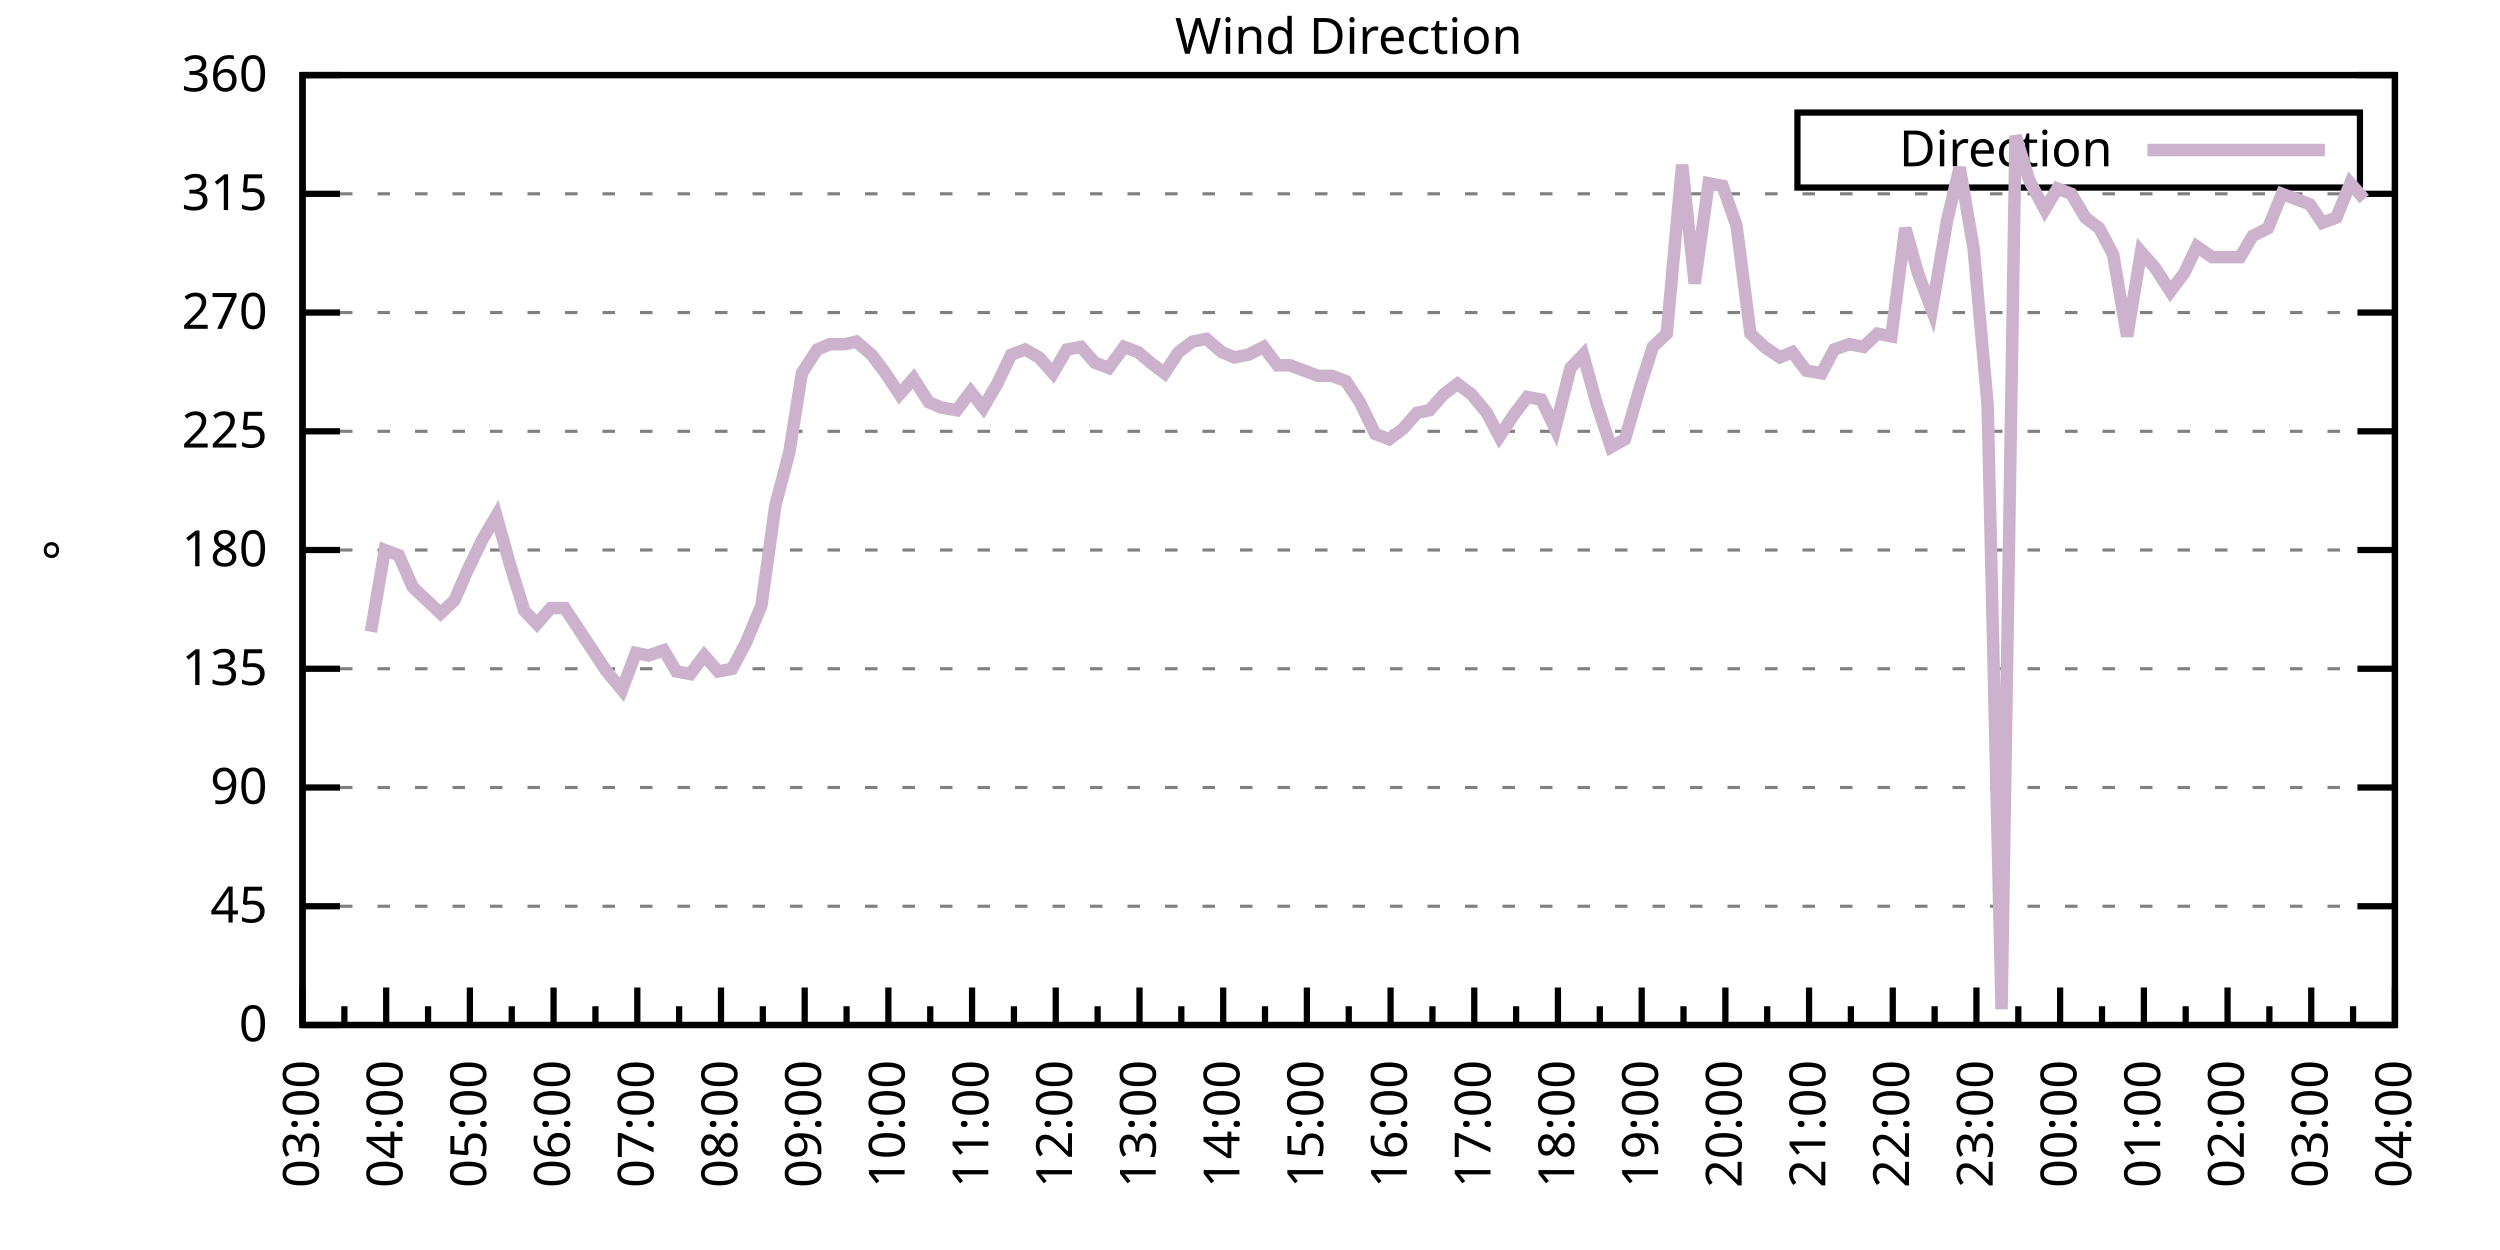
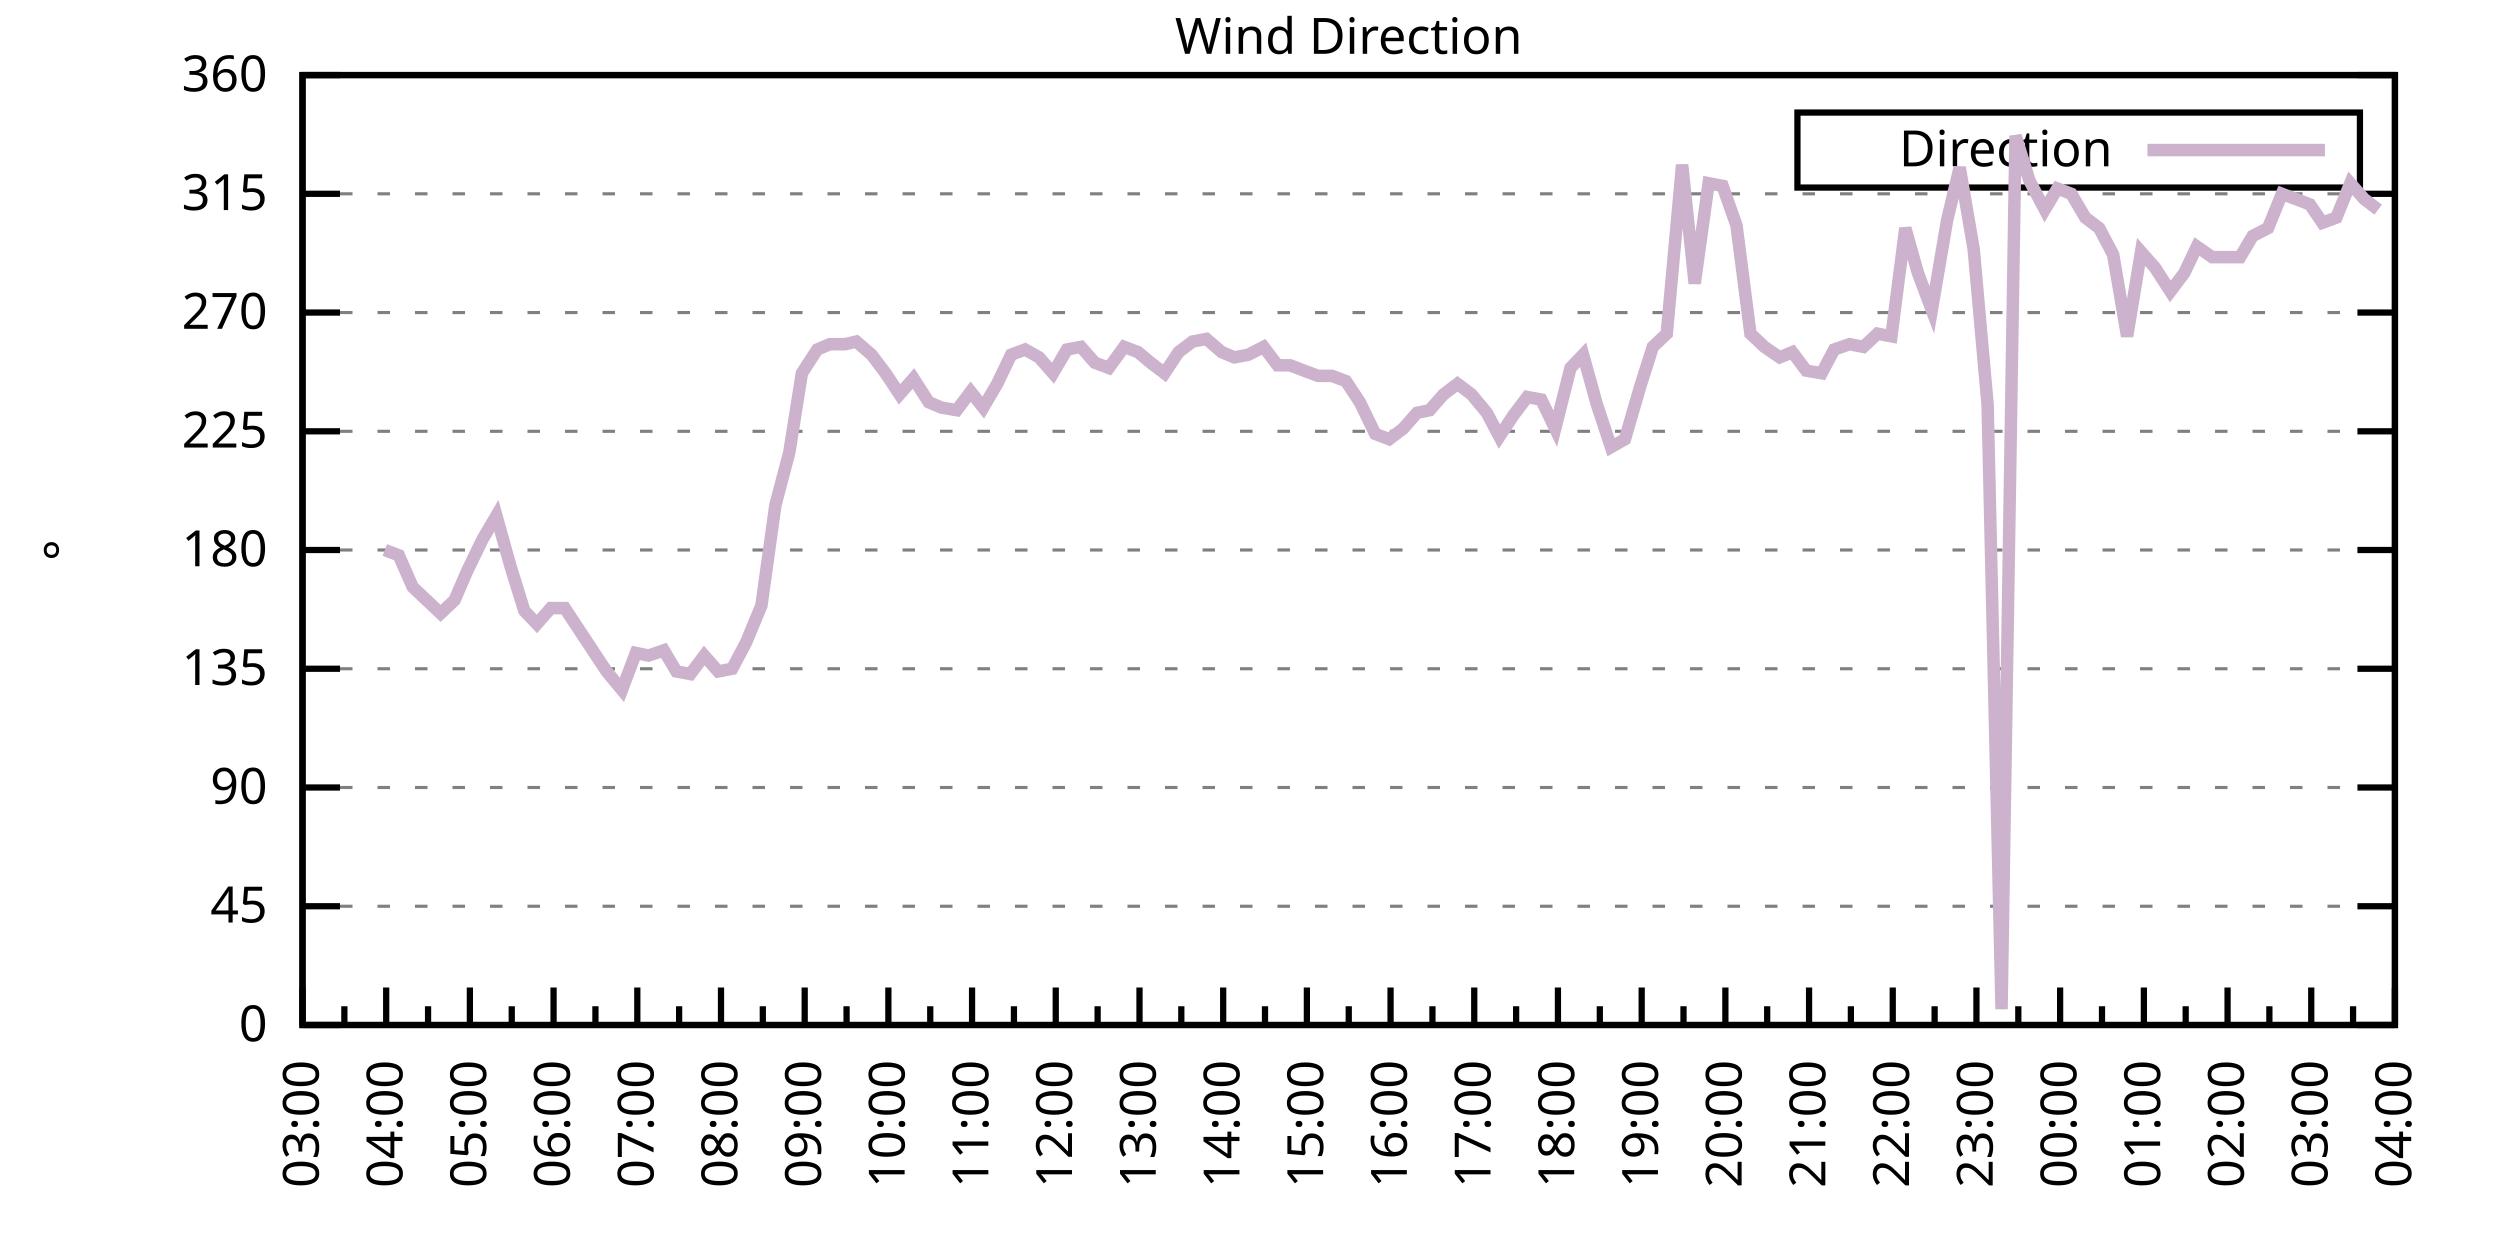
<svg xmlns="http://www.w3.org/2000/svg" xmlns:xlink="http://www.w3.org/1999/xlink" width="400" height="200" viewBox="0 0 400 200">
  <g id="gnuplot_canvas">
    <rect x="0" y="0" width="400" height="200" fill="none" />
    <defs>
      <circle id="gpDot" r="0.5" stroke-width="0.5" stroke="currentColor" />
      <path id="gpPt0" stroke-width="0.333" stroke="currentColor" d="M-1,0 h2 M0,-1 v2" />
      <path id="gpPt1" stroke-width="0.333" stroke="currentColor" d="M-1,-1 L1,1 M1,-1 L-1,1" />
      <path id="gpPt2" stroke-width="0.333" stroke="currentColor" d="M-1,0 L1,0 M0,-1 L0,1 M-1,-1 L1,1 M-1,1 L1,-1" />
      <rect id="gpPt3" stroke-width="0.333" stroke="currentColor" x="-1" y="-1" width="2" height="2" />
      <rect id="gpPt4" stroke-width="0.333" stroke="currentColor" fill="currentColor" x="-1" y="-1" width="2" height="2" />
      <circle id="gpPt5" stroke-width="0.333" stroke="currentColor" cx="0" cy="0" r="1" />
      <use xlink:href="#gpPt5" id="gpPt6" fill="currentColor" stroke="none" />
      <path id="gpPt7" stroke-width="0.333" stroke="currentColor" d="M0,-1.33 L-1.33,0.67 L1.33,0.67 z" />
      <use xlink:href="#gpPt7" id="gpPt8" fill="currentColor" stroke="none" />
      <use xlink:href="#gpPt7" id="gpPt9" stroke="currentColor" transform="rotate(180)" />
      <use xlink:href="#gpPt9" id="gpPt10" fill="currentColor" stroke="none" />
      <use xlink:href="#gpPt3" id="gpPt11" stroke="currentColor" transform="rotate(45)" />
      <use xlink:href="#gpPt11" id="gpPt12" fill="currentColor" stroke="none" />
      <path id="gpPt13" stroke-width="0.333" stroke="currentColor" d="M0,1.330 L1.265,0.411 L0.782,-1.067 L-0.782,-1.076 L-1.265,0.411 z" />
      <use xlink:href="#gpPt13" id="gpPt14" fill="currentColor" stroke="none" />
      <filter id="textbox" filterUnits="objectBoundingBox" x="0" y="0" height="1" width="1">
        <feFlood flood-color="white" flood-opacity="1" result="bgnd" />
        <feComposite in="SourceGraphic" in2="bgnd" operator="atop" />
      </filter>
      <filter id="greybox" filterUnits="objectBoundingBox" x="0" y="0" height="1" width="1">
        <feFlood flood-color="lightgrey" flood-opacity="1" result="grey" />
        <feComposite in="SourceGraphic" in2="grey" operator="atop" />
      </filter>
    </defs>
    <g fill="none" color="white" stroke="currentColor" stroke-width="1.00" stroke-linecap="butt" stroke-linejoin="miter">
</g>
    <g fill="none" color="black" stroke="currentColor" stroke-width="1.00" stroke-linecap="butt" stroke-linejoin="miter">
      <g stroke="none" shape-rendering="crispEdges">
        <polygon fill="rgb(255, 255, 255)" points="48.40,164.00 383.18,164.00 383.18,12.02 48.40,12.02 " />
      </g>
    </g>
    <g fill="none" color="black" stroke="currentColor" stroke-width="1.00" stroke-linecap="butt" stroke-linejoin="miter">
</g>
    <g fill="none" color="black" stroke="black" stroke-width="0.50" stroke-linecap="butt" stroke-linejoin="miter">
</g>
    <g fill="none" color="gray" stroke="currentColor" stroke-width="0.50" stroke-linecap="butt" stroke-linejoin="miter">
      <path stroke="gray" stroke-dasharray="2,4" class="gridline" d="M48.40,164.00 L383.19,164.00  " />
    </g>
    <g fill="none" color="gray" stroke="gray" stroke-width="1.00" stroke-linecap="butt" stroke-linejoin="miter">
</g>
    <g fill="none" color="black" stroke="currentColor" stroke-width="1.00" stroke-linecap="butt" stroke-linejoin="miter">
      <path stroke="black" d="M48.40,164.00 L54.40,164.00 M383.19,164.00 L377.19,164.00  " />
      <g transform="translate(42.80,166.60)" stroke="none" fill="black" font-family="Sans" font-size="8.00" text-anchor="end">
        <text>
          <tspan font-family="Sans"> 0</tspan>
        </text>
      </g>
    </g>
    <g fill="none" color="black" stroke="currentColor" stroke-width="1.00" stroke-linecap="butt" stroke-linejoin="miter">
</g>
    <g fill="none" color="black" stroke="black" stroke-width="0.50" stroke-linecap="butt" stroke-linejoin="miter">
</g>
    <g fill="none" color="gray" stroke="currentColor" stroke-width="0.50" stroke-linecap="butt" stroke-linejoin="miter">
      <path stroke="gray" stroke-dasharray="2,4" class="gridline" d="M48.40,145.00 L383.19,145.00  " />
    </g>
    <g fill="none" color="gray" stroke="gray" stroke-width="1.00" stroke-linecap="butt" stroke-linejoin="miter">
</g>
    <g fill="none" color="black" stroke="currentColor" stroke-width="1.00" stroke-linecap="butt" stroke-linejoin="miter">
      <path stroke="black" d="M48.40,145.00 L54.40,145.00 M383.19,145.00 L377.19,145.00  " />
      <g transform="translate(42.80,147.60)" stroke="none" fill="black" font-family="Sans" font-size="8.00" text-anchor="end">
        <text>
          <tspan font-family="Sans"> 45</tspan>
        </text>
      </g>
    </g>
    <g fill="none" color="black" stroke="currentColor" stroke-width="1.00" stroke-linecap="butt" stroke-linejoin="miter">
</g>
    <g fill="none" color="black" stroke="black" stroke-width="0.50" stroke-linecap="butt" stroke-linejoin="miter">
</g>
    <g fill="none" color="gray" stroke="currentColor" stroke-width="0.50" stroke-linecap="butt" stroke-linejoin="miter">
      <path stroke="gray" stroke-dasharray="2,4" class="gridline" d="M48.40,126.00 L383.19,126.00  " />
    </g>
    <g fill="none" color="gray" stroke="gray" stroke-width="1.00" stroke-linecap="butt" stroke-linejoin="miter">
</g>
    <g fill="none" color="black" stroke="currentColor" stroke-width="1.00" stroke-linecap="butt" stroke-linejoin="miter">
      <path stroke="black" d="M48.40,126.00 L54.40,126.00 M383.19,126.00 L377.19,126.00  " />
      <g transform="translate(42.80,128.60)" stroke="none" fill="black" font-family="Sans" font-size="8.00" text-anchor="end">
        <text>
          <tspan font-family="Sans"> 90</tspan>
        </text>
      </g>
    </g>
    <g fill="none" color="black" stroke="currentColor" stroke-width="1.00" stroke-linecap="butt" stroke-linejoin="miter">
</g>
    <g fill="none" color="black" stroke="black" stroke-width="0.50" stroke-linecap="butt" stroke-linejoin="miter">
</g>
    <g fill="none" color="gray" stroke="currentColor" stroke-width="0.50" stroke-linecap="butt" stroke-linejoin="miter">
      <path stroke="gray" stroke-dasharray="2,4" class="gridline" d="M48.40,107.00 L383.19,107.00  " />
    </g>
    <g fill="none" color="gray" stroke="gray" stroke-width="1.00" stroke-linecap="butt" stroke-linejoin="miter">
</g>
    <g fill="none" color="black" stroke="currentColor" stroke-width="1.00" stroke-linecap="butt" stroke-linejoin="miter">
      <path stroke="black" d="M48.40,107.00 L54.40,107.00 M383.19,107.00 L377.19,107.00  " />
      <g transform="translate(42.80,109.60)" stroke="none" fill="black" font-family="Sans" font-size="8.00" text-anchor="end">
        <text>
          <tspan font-family="Sans"> 135</tspan>
        </text>
      </g>
    </g>
    <g fill="none" color="black" stroke="currentColor" stroke-width="1.00" stroke-linecap="butt" stroke-linejoin="miter">
</g>
    <g fill="none" color="black" stroke="black" stroke-width="0.50" stroke-linecap="butt" stroke-linejoin="miter">
</g>
    <g fill="none" color="gray" stroke="currentColor" stroke-width="0.50" stroke-linecap="butt" stroke-linejoin="miter">
      <path stroke="gray" stroke-dasharray="2,4" class="gridline" d="M48.40,88.00 L383.19,88.00  " />
    </g>
    <g fill="none" color="gray" stroke="gray" stroke-width="1.00" stroke-linecap="butt" stroke-linejoin="miter">
</g>
    <g fill="none" color="black" stroke="currentColor" stroke-width="1.00" stroke-linecap="butt" stroke-linejoin="miter">
      <path stroke="black" d="M48.40,88.00 L54.40,88.00 M383.19,88.00 L377.19,88.00  " />
      <g transform="translate(42.80,90.60)" stroke="none" fill="black" font-family="Sans" font-size="8.00" text-anchor="end">
        <text>
          <tspan font-family="Sans"> 180</tspan>
        </text>
      </g>
    </g>
    <g fill="none" color="black" stroke="currentColor" stroke-width="1.00" stroke-linecap="butt" stroke-linejoin="miter">
</g>
    <g fill="none" color="black" stroke="black" stroke-width="0.50" stroke-linecap="butt" stroke-linejoin="miter">
</g>
    <g fill="none" color="gray" stroke="currentColor" stroke-width="0.50" stroke-linecap="butt" stroke-linejoin="miter">
      <path stroke="gray" stroke-dasharray="2,4" class="gridline" d="M48.40,69.01 L383.19,69.01  " />
    </g>
    <g fill="none" color="gray" stroke="gray" stroke-width="1.00" stroke-linecap="butt" stroke-linejoin="miter">
</g>
    <g fill="none" color="black" stroke="currentColor" stroke-width="1.00" stroke-linecap="butt" stroke-linejoin="miter">
      <path stroke="black" d="M48.40,69.01 L54.40,69.01 M383.19,69.01 L377.19,69.01  " />
      <g transform="translate(42.80,71.61)" stroke="none" fill="black" font-family="Sans" font-size="8.00" text-anchor="end">
        <text>
          <tspan font-family="Sans"> 225</tspan>
        </text>
      </g>
    </g>
    <g fill="none" color="black" stroke="currentColor" stroke-width="1.00" stroke-linecap="butt" stroke-linejoin="miter">
</g>
    <g fill="none" color="black" stroke="black" stroke-width="0.50" stroke-linecap="butt" stroke-linejoin="miter">
</g>
    <g fill="none" color="gray" stroke="currentColor" stroke-width="0.50" stroke-linecap="butt" stroke-linejoin="miter">
      <path stroke="gray" stroke-dasharray="2,4" class="gridline" d="M48.40,50.01 L383.19,50.01  " />
    </g>
    <g fill="none" color="gray" stroke="gray" stroke-width="1.00" stroke-linecap="butt" stroke-linejoin="miter">
</g>
    <g fill="none" color="black" stroke="currentColor" stroke-width="1.00" stroke-linecap="butt" stroke-linejoin="miter">
      <path stroke="black" d="M48.40,50.01 L54.40,50.01 M383.19,50.01 L377.19,50.01  " />
      <g transform="translate(42.80,52.61)" stroke="none" fill="black" font-family="Sans" font-size="8.00" text-anchor="end">
        <text>
          <tspan font-family="Sans"> 270</tspan>
        </text>
      </g>
    </g>
    <g fill="none" color="black" stroke="currentColor" stroke-width="1.00" stroke-linecap="butt" stroke-linejoin="miter">
</g>
    <g fill="none" color="black" stroke="black" stroke-width="0.50" stroke-linecap="butt" stroke-linejoin="miter">
</g>
    <g fill="none" color="gray" stroke="currentColor" stroke-width="0.50" stroke-linecap="butt" stroke-linejoin="miter">
      <path stroke="gray" stroke-dasharray="2,4" class="gridline" d="M48.40,31.01 L383.19,31.01  " />
    </g>
    <g fill="none" color="gray" stroke="gray" stroke-width="1.00" stroke-linecap="butt" stroke-linejoin="miter">
</g>
    <g fill="none" color="black" stroke="currentColor" stroke-width="1.00" stroke-linecap="butt" stroke-linejoin="miter">
      <path stroke="black" d="M48.40,31.01 L54.40,31.01 M383.19,31.01 L377.19,31.01  " />
      <g transform="translate(42.80,33.61)" stroke="none" fill="black" font-family="Sans" font-size="8.00" text-anchor="end">
        <text>
          <tspan font-family="Sans"> 315</tspan>
        </text>
      </g>
    </g>
    <g fill="none" color="black" stroke="currentColor" stroke-width="1.00" stroke-linecap="butt" stroke-linejoin="miter">
</g>
    <g fill="none" color="black" stroke="black" stroke-width="0.50" stroke-linecap="butt" stroke-linejoin="miter">
</g>
    <g fill="none" color="gray" stroke="currentColor" stroke-width="0.50" stroke-linecap="butt" stroke-linejoin="miter">
      <path stroke="gray" stroke-dasharray="2,4" class="gridline" d="M48.40,12.01 L383.19,12.01  " />
    </g>
    <g fill="none" color="gray" stroke="gray" stroke-width="1.00" stroke-linecap="butt" stroke-linejoin="miter">
</g>
    <g fill="none" color="black" stroke="currentColor" stroke-width="1.00" stroke-linecap="butt" stroke-linejoin="miter">
      <path stroke="black" d="M48.40,12.01 L54.40,12.01 M383.19,12.01 L377.19,12.01  " />
      <g transform="translate(42.80,14.61)" stroke="none" fill="black" font-family="Sans" font-size="8.00" text-anchor="end">
        <text>
          <tspan font-family="Sans"> 360</tspan>
        </text>
      </g>
    </g>
    <g fill="none" color="black" stroke="currentColor" stroke-width="1.00" stroke-linecap="butt" stroke-linejoin="miter">
      <path stroke="black" d="M48.40,164.00 L48.40,158.00  " />
      <g transform="translate(51.00,169.60) rotate(270)" stroke="none" fill="black" font-family="Sans" font-size="8.00" text-anchor="end">
        <text>
          <tspan font-family="Sans">03:00</tspan>
        </text>
      </g>
    </g>
    <g fill="none" color="black" stroke="currentColor" stroke-width="1.00" stroke-linecap="butt" stroke-linejoin="miter">
      <path stroke="black" d="M55.10,164.00 L55.10,161.00 M61.79,164.00 L61.79,158.00  " />
      <g transform="translate(64.39,169.60) rotate(270)" stroke="none" fill="black" font-family="Sans" font-size="8.00" text-anchor="end">
        <text>
          <tspan font-family="Sans">04:00</tspan>
        </text>
      </g>
    </g>
    <g fill="none" color="black" stroke="currentColor" stroke-width="1.00" stroke-linecap="butt" stroke-linejoin="miter">
      <path stroke="black" d="M68.49,164.00 L68.49,161.00 M75.18,164.00 L75.18,158.00  " />
      <g transform="translate(77.78,169.60) rotate(270)" stroke="none" fill="black" font-family="Sans" font-size="8.00" text-anchor="end">
        <text>
          <tspan font-family="Sans">05:00</tspan>
        </text>
      </g>
    </g>
    <g fill="none" color="black" stroke="currentColor" stroke-width="1.00" stroke-linecap="butt" stroke-linejoin="miter">
      <path stroke="black" d="M81.88,164.00 L81.88,161.00 M88.57,164.00 L88.57,158.00  " />
      <g transform="translate(91.17,169.60) rotate(270)" stroke="none" fill="black" font-family="Sans" font-size="8.00" text-anchor="end">
        <text>
          <tspan font-family="Sans">06:00</tspan>
        </text>
      </g>
    </g>
    <g fill="none" color="black" stroke="currentColor" stroke-width="1.00" stroke-linecap="butt" stroke-linejoin="miter">
      <path stroke="black" d="M95.27,164.00 L95.27,161.00 M101.97,164.00 L101.97,158.00  " />
      <g transform="translate(104.57,169.60) rotate(270)" stroke="none" fill="black" font-family="Sans" font-size="8.00" text-anchor="end">
        <text>
          <tspan font-family="Sans">07:00</tspan>
        </text>
      </g>
    </g>
    <g fill="none" color="black" stroke="currentColor" stroke-width="1.00" stroke-linecap="butt" stroke-linejoin="miter">
      <path stroke="black" d="M108.66,164.00 L108.66,161.00 M115.36,164.00 L115.36,158.00  " />
      <g transform="translate(117.96,169.60) rotate(270)" stroke="none" fill="black" font-family="Sans" font-size="8.00" text-anchor="end">
        <text>
          <tspan font-family="Sans">08:00</tspan>
        </text>
      </g>
    </g>
    <g fill="none" color="black" stroke="currentColor" stroke-width="1.00" stroke-linecap="butt" stroke-linejoin="miter">
      <path stroke="black" d="M122.05,164.00 L122.05,161.00 M128.75,164.00 L128.75,158.00  " />
      <g transform="translate(131.35,169.60) rotate(270)" stroke="none" fill="black" font-family="Sans" font-size="8.00" text-anchor="end">
        <text>
          <tspan font-family="Sans">09:00</tspan>
        </text>
      </g>
    </g>
    <g fill="none" color="black" stroke="currentColor" stroke-width="1.00" stroke-linecap="butt" stroke-linejoin="miter">
      <path stroke="black" d="M135.45,164.00 L135.45,161.00 M142.14,164.00 L142.14,158.00  " />
      <g transform="translate(144.74,169.60) rotate(270)" stroke="none" fill="black" font-family="Sans" font-size="8.00" text-anchor="end">
        <text>
          <tspan font-family="Sans">10:00</tspan>
        </text>
      </g>
    </g>
    <g fill="none" color="black" stroke="currentColor" stroke-width="1.00" stroke-linecap="butt" stroke-linejoin="miter">
      <path stroke="black" d="M148.84,164.00 L148.84,161.00 M155.53,164.00 L155.53,158.00  " />
      <g transform="translate(158.13,169.60) rotate(270)" stroke="none" fill="black" font-family="Sans" font-size="8.00" text-anchor="end">
        <text>
          <tspan font-family="Sans">11:00</tspan>
        </text>
      </g>
    </g>
    <g fill="none" color="black" stroke="currentColor" stroke-width="1.00" stroke-linecap="butt" stroke-linejoin="miter">
      <path stroke="black" d="M162.23,164.00 L162.23,161.00 M168.92,164.00 L168.92,158.00  " />
      <g transform="translate(171.52,169.60) rotate(270)" stroke="none" fill="black" font-family="Sans" font-size="8.00" text-anchor="end">
        <text>
          <tspan font-family="Sans">12:00</tspan>
        </text>
      </g>
    </g>
    <g fill="none" color="black" stroke="currentColor" stroke-width="1.00" stroke-linecap="butt" stroke-linejoin="miter">
      <path stroke="black" d="M175.62,164.00 L175.62,161.00 M182.32,164.00 L182.32,158.00  " />
      <g transform="translate(184.92,169.60) rotate(270)" stroke="none" fill="black" font-family="Sans" font-size="8.00" text-anchor="end">
        <text>
          <tspan font-family="Sans">13:00</tspan>
        </text>
      </g>
    </g>
    <g fill="none" color="black" stroke="currentColor" stroke-width="1.00" stroke-linecap="butt" stroke-linejoin="miter">
      <path stroke="black" d="M189.01,164.00 L189.01,161.00 M195.71,164.00 L195.71,158.00  " />
      <g transform="translate(198.31,169.60) rotate(270)" stroke="none" fill="black" font-family="Sans" font-size="8.00" text-anchor="end">
        <text>
          <tspan font-family="Sans">14:00</tspan>
        </text>
      </g>
    </g>
    <g fill="none" color="black" stroke="currentColor" stroke-width="1.00" stroke-linecap="butt" stroke-linejoin="miter">
      <path stroke="black" d="M202.40,164.00 L202.40,161.00 M209.10,164.00 L209.10,158.00  " />
      <g transform="translate(211.70,169.60) rotate(270)" stroke="none" fill="black" font-family="Sans" font-size="8.00" text-anchor="end">
        <text>
          <tspan font-family="Sans">15:00</tspan>
        </text>
      </g>
    </g>
    <g fill="none" color="black" stroke="currentColor" stroke-width="1.00" stroke-linecap="butt" stroke-linejoin="miter">
      <path stroke="black" d="M215.80,164.00 L215.80,161.00 M222.49,164.00 L222.49,158.00  " />
      <g transform="translate(225.09,169.60) rotate(270)" stroke="none" fill="black" font-family="Sans" font-size="8.00" text-anchor="end">
        <text>
          <tspan font-family="Sans">16:00</tspan>
        </text>
      </g>
    </g>
    <g fill="none" color="black" stroke="currentColor" stroke-width="1.00" stroke-linecap="butt" stroke-linejoin="miter">
      <path stroke="black" d="M229.19,164.00 L229.19,161.00 M235.88,164.00 L235.88,158.00  " />
      <g transform="translate(238.48,169.60) rotate(270)" stroke="none" fill="black" font-family="Sans" font-size="8.00" text-anchor="end">
        <text>
          <tspan font-family="Sans">17:00</tspan>
        </text>
      </g>
    </g>
    <g fill="none" color="black" stroke="currentColor" stroke-width="1.00" stroke-linecap="butt" stroke-linejoin="miter">
      <path stroke="black" d="M242.58,164.00 L242.58,161.00 M249.27,164.00 L249.27,158.00  " />
      <g transform="translate(251.87,169.60) rotate(270)" stroke="none" fill="black" font-family="Sans" font-size="8.00" text-anchor="end">
        <text>
          <tspan font-family="Sans">18:00</tspan>
        </text>
      </g>
    </g>
    <g fill="none" color="black" stroke="currentColor" stroke-width="1.00" stroke-linecap="butt" stroke-linejoin="miter">
      <path stroke="black" d="M255.97,164.00 L255.97,161.00 M262.67,164.00 L262.67,158.00  " />
      <g transform="translate(265.27,169.60) rotate(270)" stroke="none" fill="black" font-family="Sans" font-size="8.00" text-anchor="end">
        <text>
          <tspan font-family="Sans">19:00</tspan>
        </text>
      </g>
    </g>
    <g fill="none" color="black" stroke="currentColor" stroke-width="1.00" stroke-linecap="butt" stroke-linejoin="miter">
      <path stroke="black" d="M269.36,164.00 L269.36,161.00 M276.06,164.00 L276.06,158.00  " />
      <g transform="translate(278.66,169.60) rotate(270)" stroke="none" fill="black" font-family="Sans" font-size="8.00" text-anchor="end">
        <text>
          <tspan font-family="Sans">20:00</tspan>
        </text>
      </g>
    </g>
    <g fill="none" color="black" stroke="currentColor" stroke-width="1.00" stroke-linecap="butt" stroke-linejoin="miter">
      <path stroke="black" d="M282.75,164.00 L282.75,161.00 M289.45,164.00 L289.45,158.00  " />
      <g transform="translate(292.05,169.60) rotate(270)" stroke="none" fill="black" font-family="Sans" font-size="8.00" text-anchor="end">
        <text>
          <tspan font-family="Sans">21:00</tspan>
        </text>
      </g>
    </g>
    <g fill="none" color="black" stroke="currentColor" stroke-width="1.00" stroke-linecap="butt" stroke-linejoin="miter">
      <path stroke="black" d="M296.14,164.00 L296.14,161.00 M302.84,164.00 L302.84,158.00  " />
      <g transform="translate(305.44,169.60) rotate(270)" stroke="none" fill="black" font-family="Sans" font-size="8.00" text-anchor="end">
        <text>
          <tspan font-family="Sans">22:00</tspan>
        </text>
      </g>
    </g>
    <g fill="none" color="black" stroke="currentColor" stroke-width="1.00" stroke-linecap="butt" stroke-linejoin="miter">
      <path stroke="black" d="M309.54,164.00 L309.54,161.00 M316.23,164.00 L316.23,158.00  " />
      <g transform="translate(318.83,169.60) rotate(270)" stroke="none" fill="black" font-family="Sans" font-size="8.00" text-anchor="end">
        <text>
          <tspan font-family="Sans">23:00</tspan>
        </text>
      </g>
    </g>
    <g fill="none" color="black" stroke="currentColor" stroke-width="1.00" stroke-linecap="butt" stroke-linejoin="miter">
      <path stroke="black" d="M322.93,164.00 L322.93,161.00 M329.62,164.00 L329.62,158.00  " />
      <g transform="translate(332.22,169.60) rotate(270)" stroke="none" fill="black" font-family="Sans" font-size="8.00" text-anchor="end">
        <text>
          <tspan font-family="Sans">00:00</tspan>
        </text>
      </g>
    </g>
    <g fill="none" color="black" stroke="currentColor" stroke-width="1.00" stroke-linecap="butt" stroke-linejoin="miter">
      <path stroke="black" d="M336.32,164.00 L336.32,161.00 M343.02,164.00 L343.02,158.00  " />
      <g transform="translate(345.62,169.60) rotate(270)" stroke="none" fill="black" font-family="Sans" font-size="8.00" text-anchor="end">
        <text>
          <tspan font-family="Sans">01:00</tspan>
        </text>
      </g>
    </g>
    <g fill="none" color="black" stroke="currentColor" stroke-width="1.00" stroke-linecap="butt" stroke-linejoin="miter">
      <path stroke="black" d="M349.71,164.00 L349.71,161.00 M356.41,164.00 L356.41,158.00  " />
      <g transform="translate(359.01,169.60) rotate(270)" stroke="none" fill="black" font-family="Sans" font-size="8.00" text-anchor="end">
        <text>
          <tspan font-family="Sans">02:00</tspan>
        </text>
      </g>
    </g>
    <g fill="none" color="black" stroke="currentColor" stroke-width="1.00" stroke-linecap="butt" stroke-linejoin="miter">
      <path stroke="black" d="M363.10,164.00 L363.10,161.00 M369.80,164.00 L369.80,158.00  " />
      <g transform="translate(372.40,169.60) rotate(270)" stroke="none" fill="black" font-family="Sans" font-size="8.00" text-anchor="end">
        <text>
          <tspan font-family="Sans">03:00</tspan>
        </text>
      </g>
    </g>
    <g fill="none" color="black" stroke="currentColor" stroke-width="1.00" stroke-linecap="butt" stroke-linejoin="miter">
      <path stroke="black" d="M376.49,164.00 L376.49,161.00 M383.19,164.00 L383.19,158.00  " />
      <g transform="translate(385.79,169.60) rotate(270)" stroke="none" fill="black" font-family="Sans" font-size="8.00" text-anchor="end">
        <text>
          <tspan font-family="Sans">04:00</tspan>
        </text>
      </g>
    </g>
    <g fill="none" color="black" stroke="currentColor" stroke-width="1.00" stroke-linecap="butt" stroke-linejoin="miter">
</g>
    <g fill="none" color="black" stroke="currentColor" stroke-width="1.00" stroke-linecap="butt" stroke-linejoin="miter">
      <path stroke="black" d="M48.40,12.01 L48.40,164.00 L383.19,164.00 L383.19,12.01 L48.40,12.01 Z  " />
    </g>
    <g fill="none" color="black" stroke="currentColor" stroke-width="1.00" stroke-linecap="butt" stroke-linejoin="miter">
      <g transform="translate(12.80,88.01) rotate(270)" stroke="none" fill="black" font-family="Sans" font-size="8.00" text-anchor="middle">
        <text>
          <tspan font-family="Sans">°</tspan>
        </text>
      </g>
    </g>
    <g fill="none" color="black" stroke="currentColor" stroke-width="1.00" stroke-linecap="butt" stroke-linejoin="miter">
</g>
    <g fill="none" color="black" stroke="currentColor" stroke-width="1.00" stroke-linecap="butt" stroke-linejoin="miter">
      <path stroke="black" d="M287.59,30.01 L287.59,18.01 L377.59,18.01 L377.59,30.01 L287.59,30.01 Z  " />
    </g>
    <g id="Wind_direction_plot_1">
      <g fill="none" color="white" stroke="black" stroke-width="2.00" stroke-linecap="butt" stroke-linejoin="miter">
</g>
      <g fill="none" color="black" stroke="currentColor" stroke-width="2.00" stroke-linecap="butt" stroke-linejoin="miter">
        <g transform="translate(337.99,26.61)" stroke="none" fill="black" font-family="Sans" font-size="8.00" text-anchor="end">
          <text>
            <tspan font-family="Sans">Direction</tspan>
          </text>
        </g>
      </g>
      <g fill="none" color="black" stroke="currentColor" stroke-width="2.00" stroke-linecap="butt" stroke-linejoin="miter">
-         <path stroke="rgb(204, 178, 204)" d="M343.59,24.01 L371.99,24.01 M59.34,101.09 L61.57,88.00 L63.80,88.85 L66.03,93.92 L68.26,96.03 L70.50,98.14   L72.73,96.03 L74.74,91.38 L77.19,86.32 L79.42,82.52 L81.66,90.54 L83.89,97.72 L85.90,99.83 L88.13,97.29   L90.36,97.29 L92.59,100.67 L94.82,104.05 L97.06,107.43 L99.51,110.38 L101.74,104.47 L103.75,104.89 L106.21,104.05   L108.22,107.43 L110.45,107.85 L112.68,104.89 L114.91,107.43 L117.14,107.00 L119.38,102.78 L121.83,96.87 L124.06,80.83   L126.29,72.38 L128.30,59.72 L130.76,55.92 L132.77,55.07 L135.22,55.07 L137.01,54.65 L139.46,56.76 L141.69,59.72   L143.93,63.10 L146.16,60.56 L148.61,64.36 L150.62,65.21 L153.08,65.63 L155.31,62.67 L157.32,65.21 L159.55,61.41   L161.78,56.76 L164.01,55.92 L166.25,57.18 L168.48,59.72 L170.71,55.92 L172.94,55.50 L175.17,58.03 L177.41,58.87   L179.86,55.50 L182.09,56.34 L184.10,58.03 L186.33,59.72 L188.57,56.34 L190.80,54.65 L193.03,54.23 L195.48,56.34   L197.49,57.18 L199.73,56.76 L202.18,55.50 L204.41,58.45 L206.42,58.45 L208.65,59.30 L210.88,60.14 L213.12,60.14   L215.35,60.98 L217.58,64.36 L220.04,69.43 L222.27,70.27 L224.50,68.58 L226.73,66.05 L228.74,65.63 L230.97,63.10   L233.20,61.41 L235.44,63.10 L237.89,66.05 L239.90,69.85 L242.13,66.47 L244.36,63.52 L246.60,63.94 L248.83,68.58   L251.28,58.87 L253.29,56.76 L255.52,64.78 L257.76,71.54 L259.99,70.27 L262.44,61.83 L264.45,55.50 L266.68,53.39   L269.14,26.36 L271.15,45.36 L273.38,29.32 L275.61,29.74 L277.84,36.08 L280.07,53.39 L282.31,55.50 L284.76,57.18   L286.77,56.34 L289.00,59.30 L291.46,59.72 L293.47,55.92 L295.92,55.07 L298.15,55.50 L300.39,53.39 L302.62,53.81   L304.85,36.50 L306.86,43.67 L309.09,49.59 L311.54,35.23 L313.55,26.79 L315.79,39.87 L318.02,64.78 L320.25,161.47   L322.48,21.72 L324.71,28.90 L327.17,33.54 L329.18,30.16 L331.41,31.01 L333.64,34.81 L335.87,36.50 L338.10,40.72   L340.34,53.81 L342.57,40.30 L344.80,42.83 L347.26,46.63 L349.49,43.67 L351.50,39.45 L353.95,41.14 L355.74,41.14   L358.42,41.14 L360.42,37.76 L362.88,36.50 L365.11,31.01 L367.34,31.85 L369.58,32.70 L371.58,35.65 L373.82,34.81   L376.05,29.32 L378.28,31.85  " />
+         <path stroke="rgb(204, 178, 204)" d="M343.59,24.01 L371.99,24.01 M61.57,88.00 L63.80,88.85 L66.03,93.92 L68.26,96.03 L70.50,98.14 L72.73,96.03   L74.74,91.38 L77.19,86.32 L79.42,82.52 L81.66,90.54 L83.89,97.72 L85.90,99.83 L88.13,97.29 L90.36,97.29   L92.59,100.67 L94.82,104.05 L97.06,107.43 L99.51,110.38 L101.74,104.47 L103.75,104.89 L106.21,104.05 L108.22,107.43   L110.45,107.85 L112.68,104.89 L114.91,107.43 L117.14,107.00 L119.38,102.78 L121.83,96.87 L124.06,80.83 L126.29,72.38   L128.30,59.72 L130.76,55.92 L132.77,55.07 L135.22,55.07 L137.01,54.65 L139.46,56.76 L141.69,59.72 L143.93,63.10   L146.16,60.56 L148.61,64.36 L150.62,65.21 L153.08,65.63 L155.31,62.67 L157.32,65.21 L159.55,61.41 L161.78,56.76   L164.01,55.92 L166.25,57.18 L168.48,59.72 L170.71,55.92 L172.94,55.50 L175.17,58.03 L177.41,58.87 L179.86,55.50   L182.09,56.34 L184.10,58.03 L186.33,59.72 L188.57,56.34 L190.80,54.65 L193.03,54.23 L195.48,56.34 L197.49,57.18   L199.73,56.76 L202.18,55.50 L204.41,58.45 L206.42,58.45 L208.65,59.30 L210.88,60.14 L213.12,60.14 L215.35,60.98   L217.58,64.36 L220.04,69.43 L222.27,70.27 L224.50,68.58 L226.73,66.05 L228.74,65.63 L230.97,63.10 L233.20,61.41   L235.44,63.10 L237.89,66.05 L239.90,69.85 L242.13,66.47 L244.36,63.52 L246.60,63.94 L248.83,68.58 L251.28,58.87   L253.29,56.76 L255.52,64.78 L257.76,71.54 L259.99,70.27 L262.44,61.83 L264.45,55.50 L266.68,53.39 L269.14,26.36   L271.15,45.36 L273.38,29.32 L275.61,29.74 L277.84,36.08 L280.07,53.39 L282.31,55.50 L284.76,57.18 L286.77,56.34   L289.00,59.30 L291.46,59.72 L293.47,55.92 L295.92,55.07 L298.15,55.50 L300.39,53.39 L302.62,53.81 L304.85,36.50   L306.86,43.67 L309.09,49.59 L311.54,35.23 L313.55,26.79 L315.79,39.87 L318.02,64.78 L320.25,161.47 L322.48,21.72   L324.71,28.90 L327.17,33.54 L329.18,30.16 L331.41,31.01 L333.64,34.81 L335.87,36.50 L338.10,40.72 L340.34,53.81   L342.57,40.30 L344.80,42.83 L347.26,46.63 L349.49,43.67 L351.50,39.45 L353.95,41.14 L355.74,41.14 L358.42,41.14   L360.42,37.76 L362.88,36.50 L365.11,31.01 L367.34,31.85 L369.58,32.70 L371.58,35.65 L373.82,34.81 L376.05,29.32   L378.28,31.85 L380.51,33.54  " />
      </g>
    </g>
    <g fill="none" color="black" stroke="currentColor" stroke-width="2.00" stroke-linecap="butt" stroke-linejoin="miter">
</g>
    <g fill="none" color="black" stroke="black" stroke-width="1.00" stroke-linecap="butt" stroke-linejoin="miter">
</g>
    <g fill="none" color="black" stroke="currentColor" stroke-width="1.00" stroke-linecap="butt" stroke-linejoin="miter">
      <path stroke="black" d="M48.40,12.01 L48.40,164.00 L383.19,164.00 L383.19,12.01 L48.40,12.01 Z  " />
    </g>
    <g fill="none" color="black" stroke="currentColor" stroke-width="1.00" stroke-linecap="butt" stroke-linejoin="miter">
      <g transform="translate(215.79,8.61)" stroke="none" fill="black" font-family="Sans" font-size="8.00" text-anchor="middle">
        <text>
          <tspan font-family="Sans">Wind Direction</tspan>
        </text>
      </g>
    </g>
    <g fill="none" color="black" stroke="currentColor" stroke-width="1.00" stroke-linecap="butt" stroke-linejoin="miter">
</g>
  </g>
</svg>
